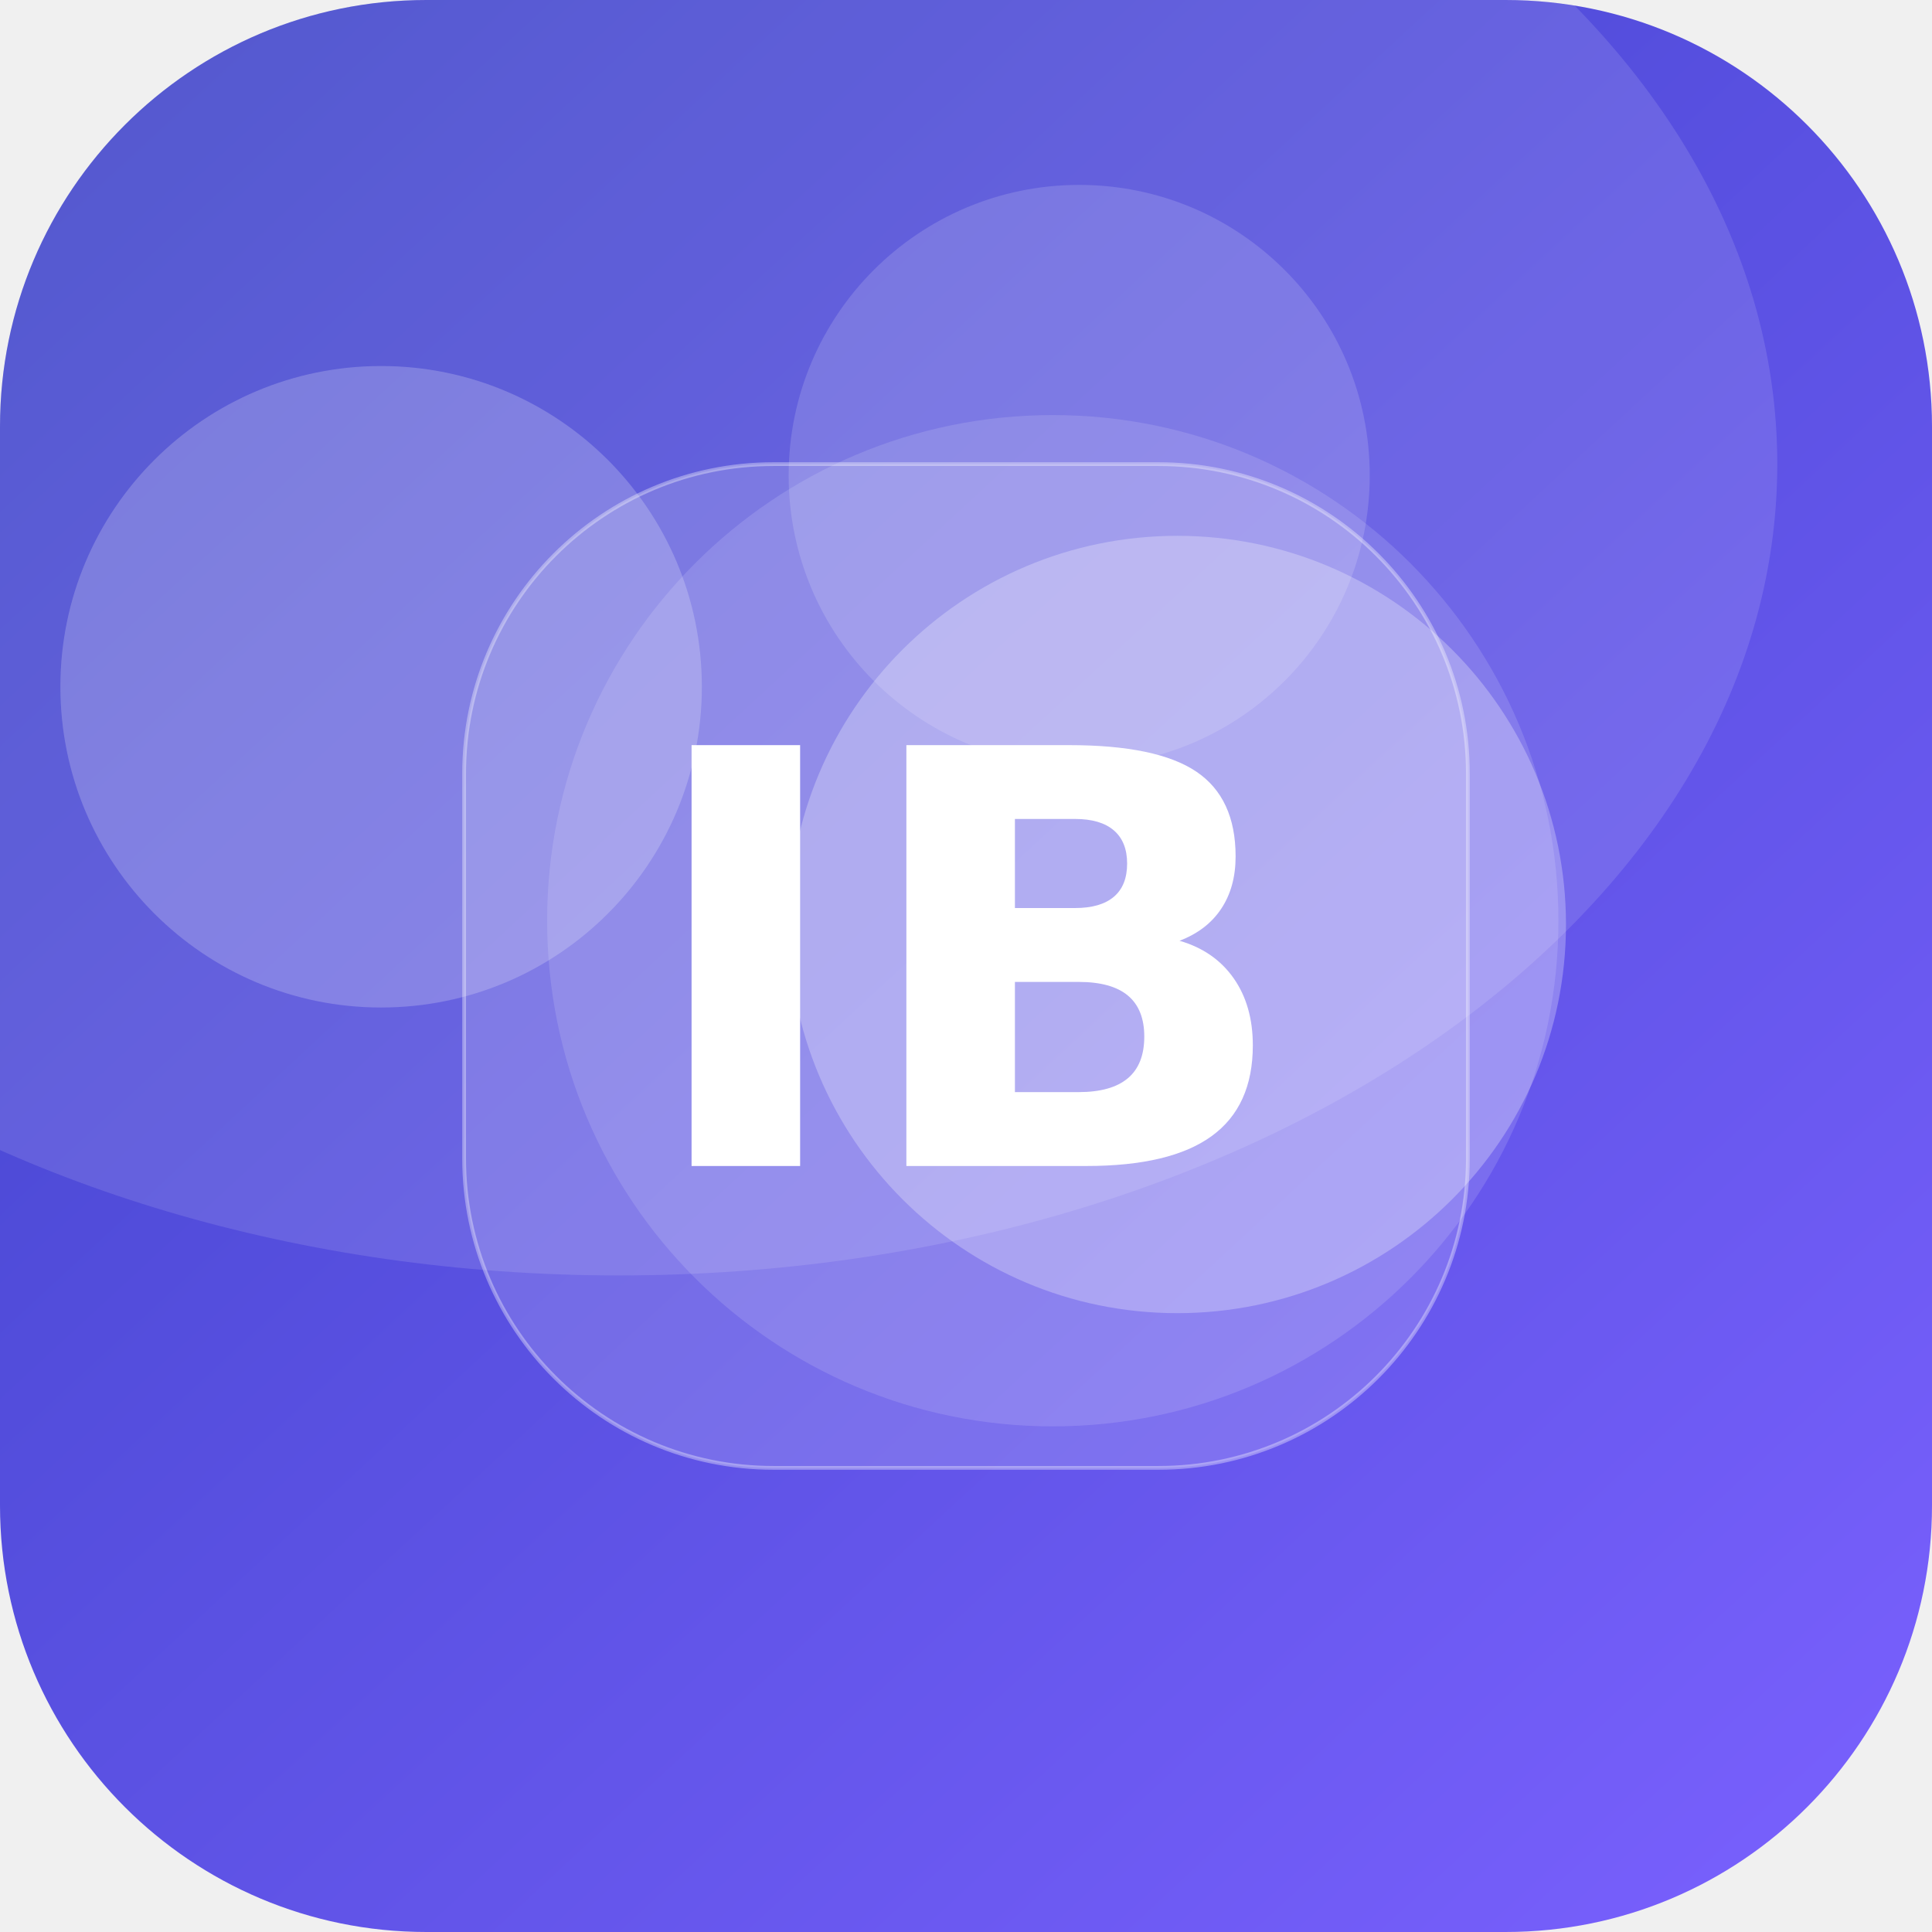
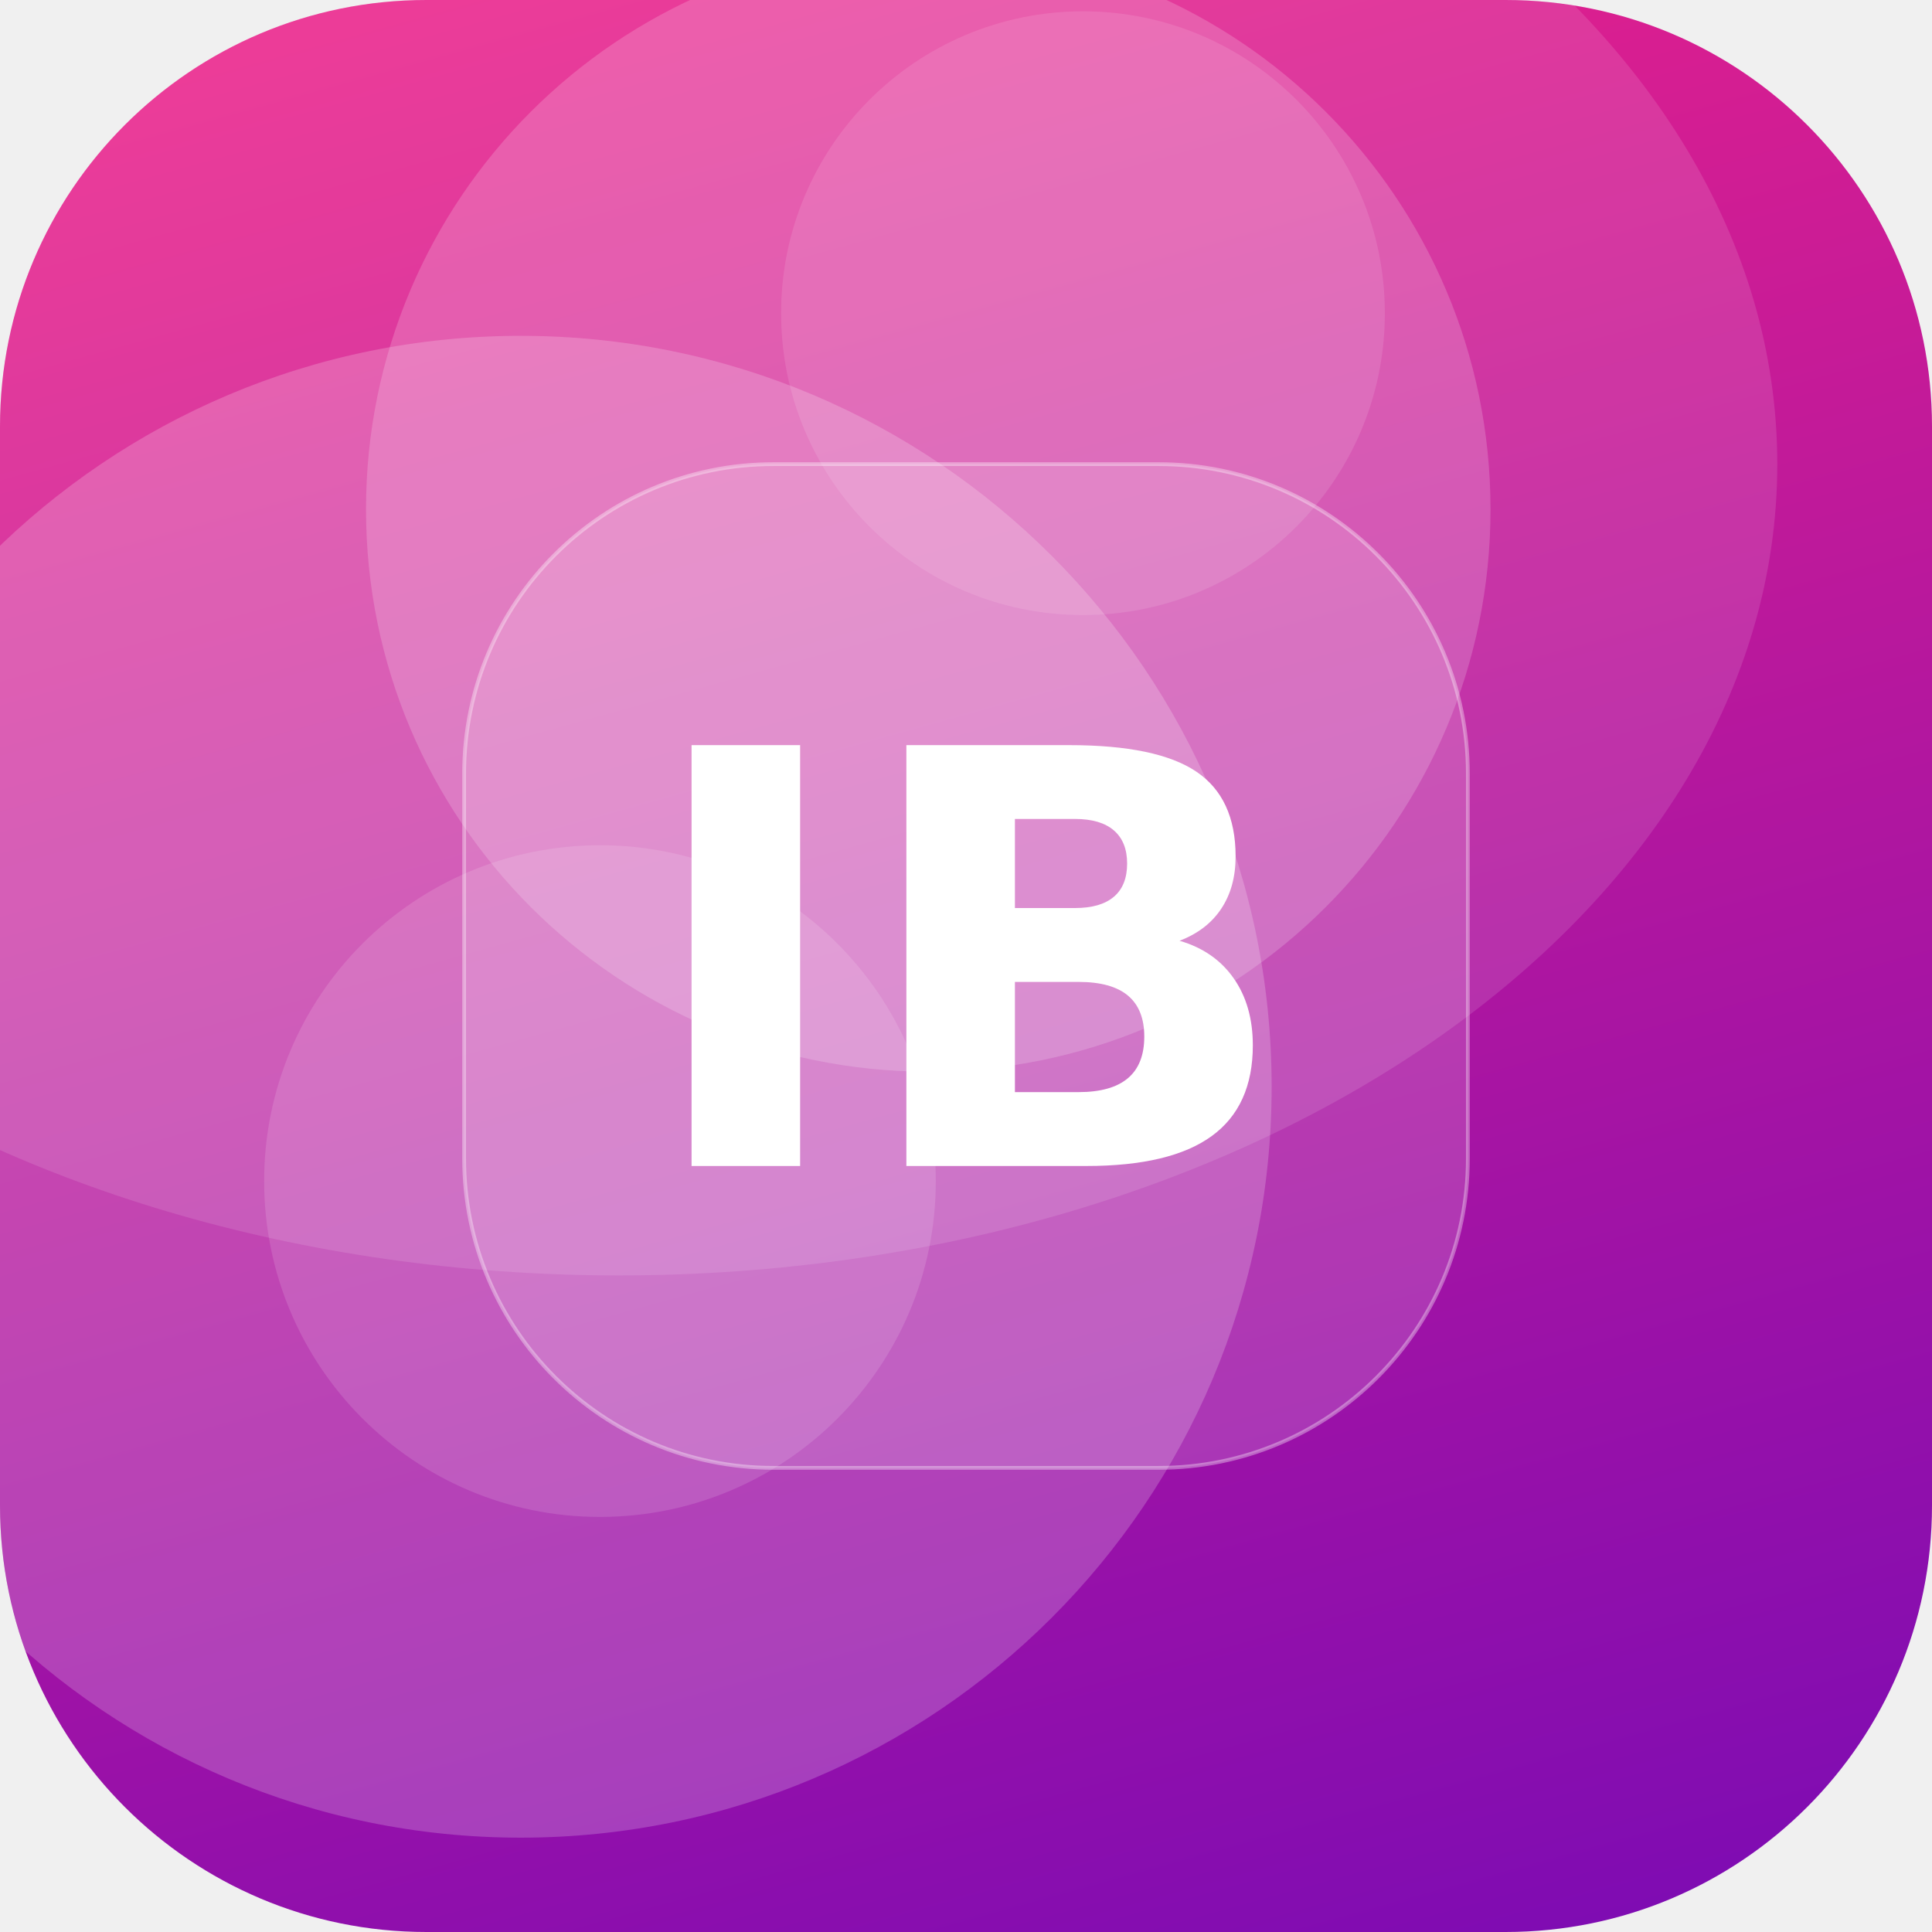
<svg xmlns="http://www.w3.org/2000/svg" width="512" height="512" viewBox="0 0 512 512">
  <defs>
-     <linearGradient id="g" x1="0" y1="0" x2="1" y2="1" gradientTransform="rotate(182 0.5 0.5)">
-       <stop offset="0" stop-color="#7B61FF" />
-       <stop offset="1" stop-color="#3A41C6" />
+     <linearGradient id="g" x1="0" y1="0" x2="1" y2="1" gradientTransform="rotate(29 0.5 0.5)">
+       <stop offset="0" stop-color="#F72585" />
+       <stop offset="1" stop-color="#7209B7" />
    </linearGradient>
    <clipPath id="c">
      <rect width="512" height="512" rx="113" />
    </clipPath>
  </defs>
  <g clip-path="url(#c)">
    <rect width="512" height="512" fill="url(#g)" />
-     <circle cx="286" cy="126" r="77" fill="#FFFFFF" fill-opacity="0.15" />
-     <circle cx="101" cy="182" r="85" fill="#FFFFFF" fill-opacity="0.21" />
-     <circle cx="279" cy="244" r="134" fill="#FFFFFF" fill-opacity="0.13" />
-     <circle cx="312" cy="245" r="103" fill="#FFFFFF" fill-opacity="0.27" />
+     <circle cx="287" cy="83" r="80" fill="#FFFFFF" fill-opacity="0.11" />
+     <circle cx="138" cy="288" r="199" fill="#FFFFFF" fill-opacity="0.20" />
+     <circle cx="159" cy="313" r="89" fill="#FFFFFF" fill-opacity="0.13" />
+     <circle cx="246" cy="135" r="149" fill="#FFFFFF" fill-opacity="0.18" />
    <ellipse cx="164" cy="123" rx="307" ry="215" fill="#FFFFFF" fill-opacity="0.12" />
    <rect x="123" y="123" width="266" height="266" rx="82" fill="#FFFFFF" fill-opacity="0.16" stroke="#FFFFFF" stroke-opacity="0.35" />
    <text x="50%" y="50%" dy="53" text-anchor="middle" font-family="DejaVu Sans, Helvetica, Arial, sans-serif" font-weight="bold" font-size="153" fill="#FFFFFF">IB</text>
  </g>
</svg>
